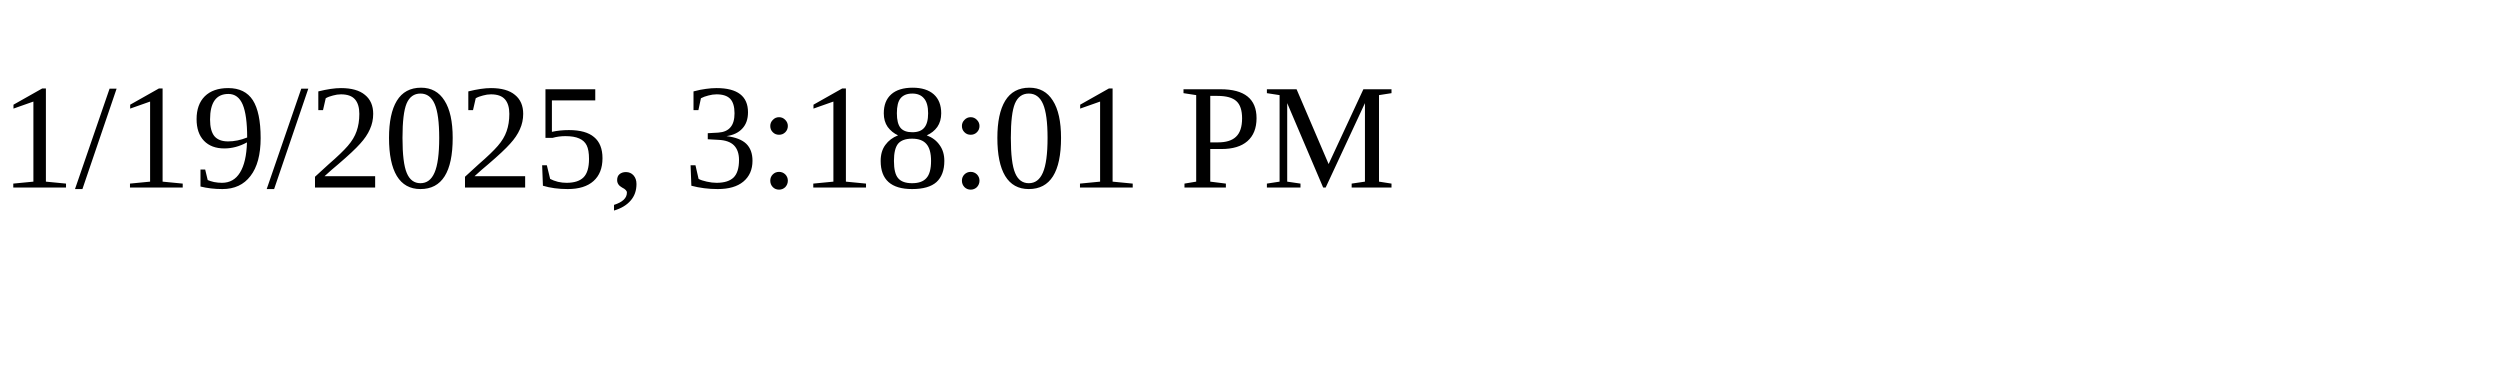
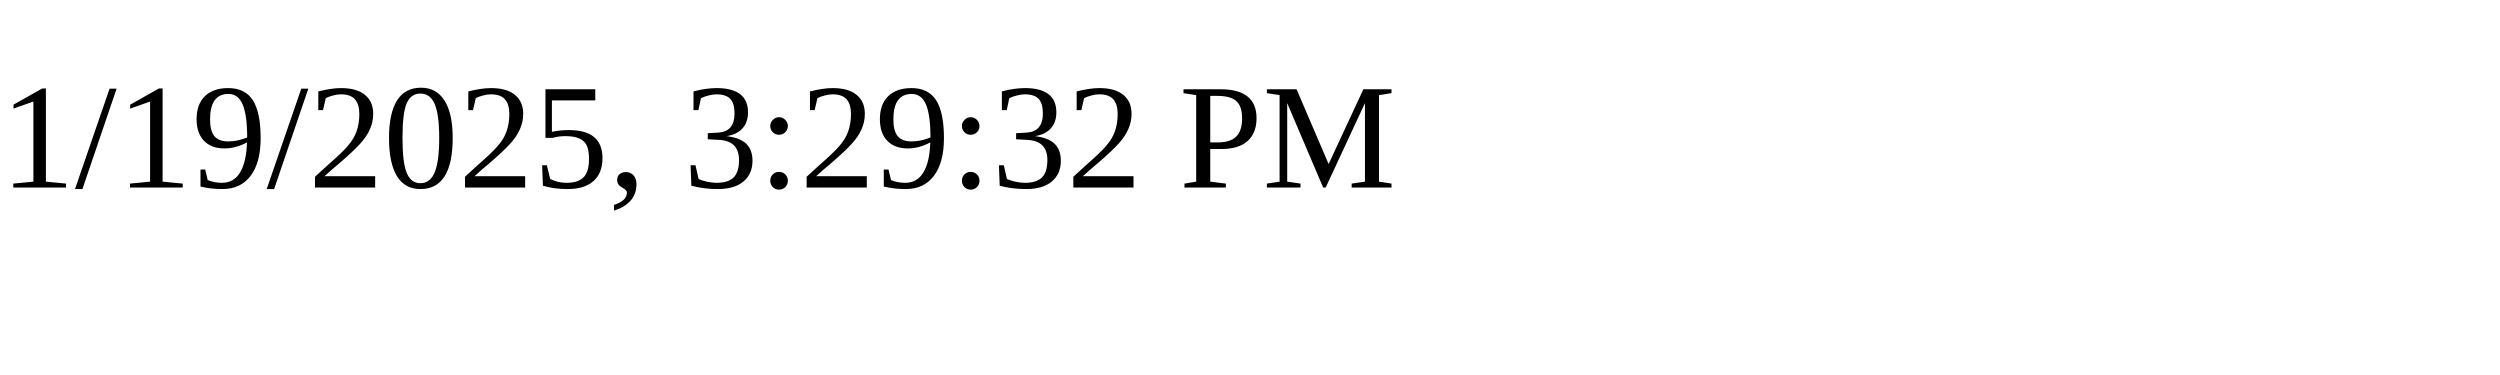
<svg xmlns="http://www.w3.org/2000/svg" height="30" width="200">
-   <text x="0" y="15">1/19/2025, 3:18:01 PM</text>
+   <text x="0" y="15">1/19/2025, 3:29:32 PM</text>
</svg>
